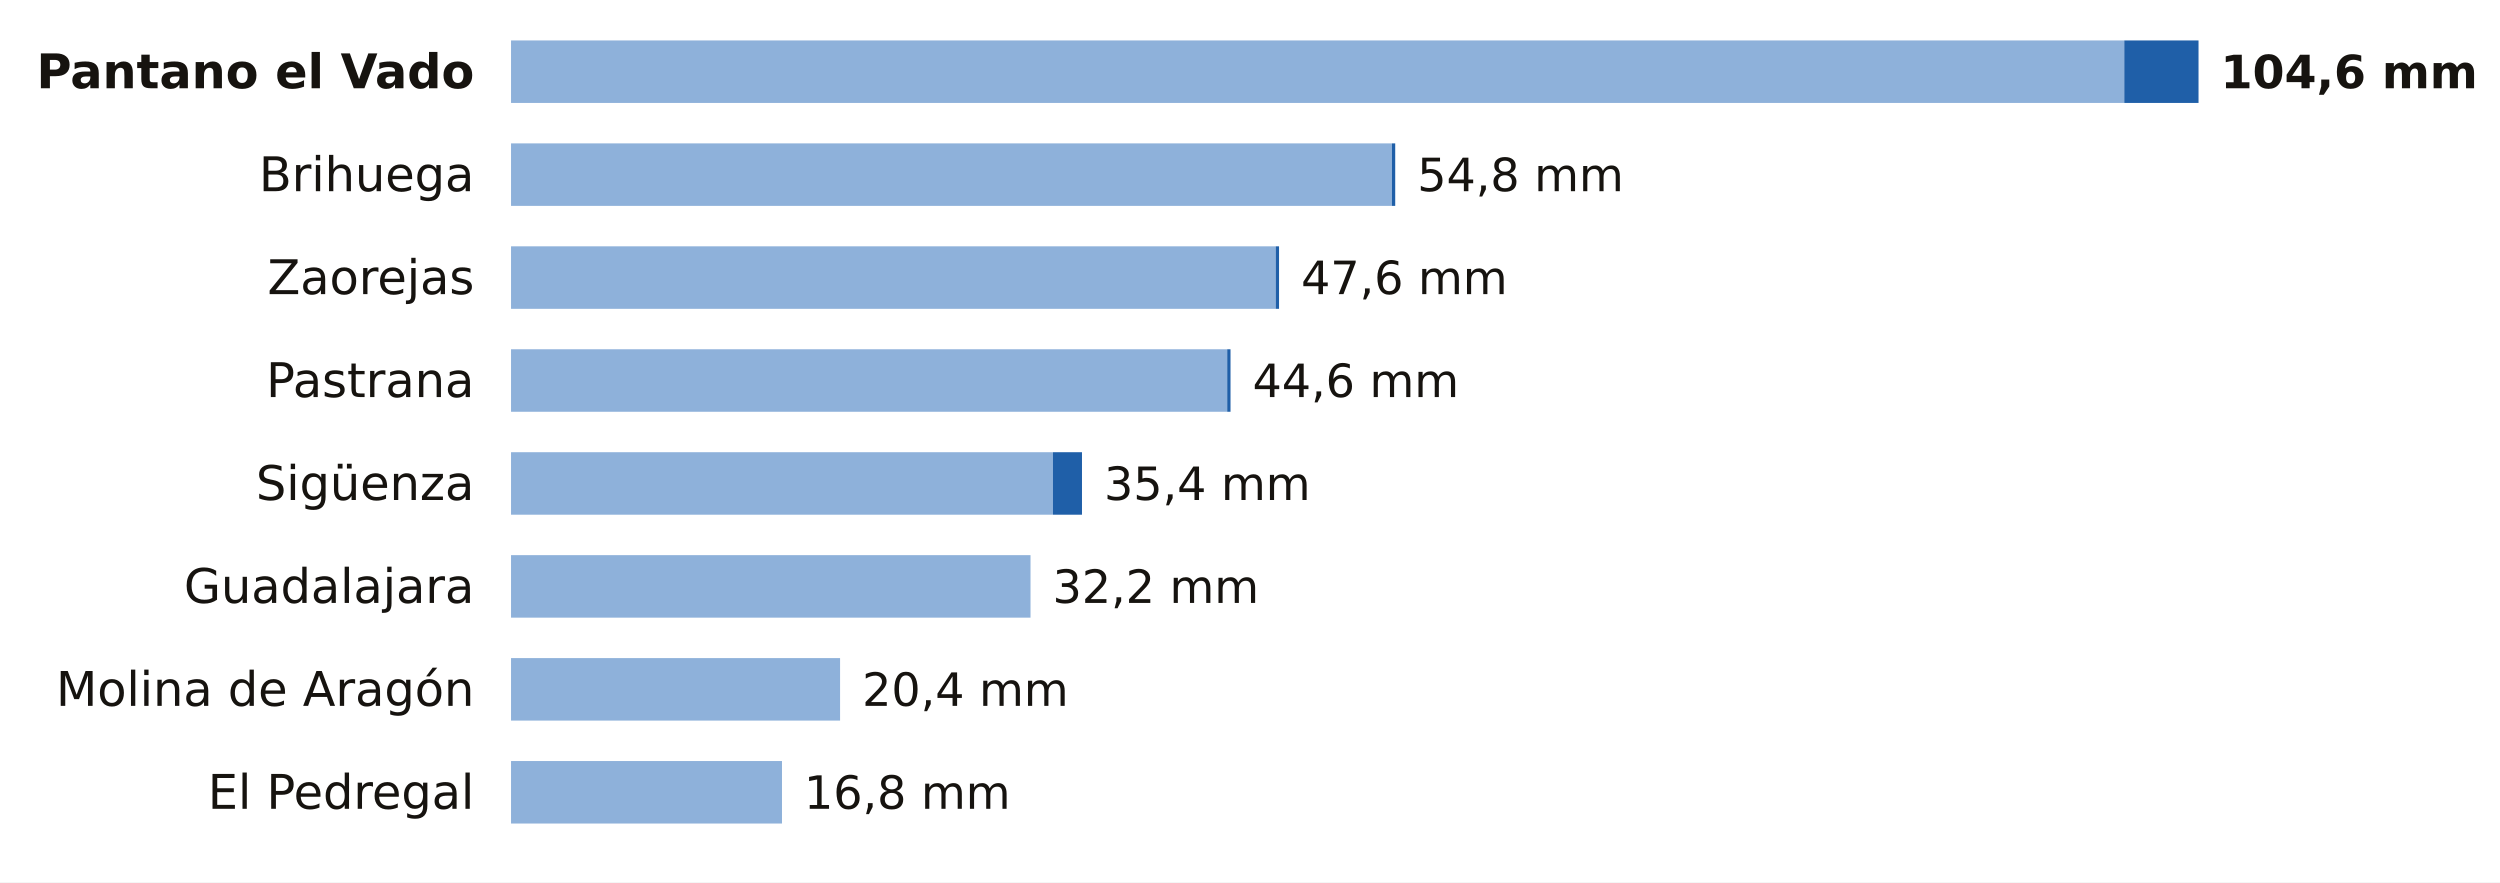
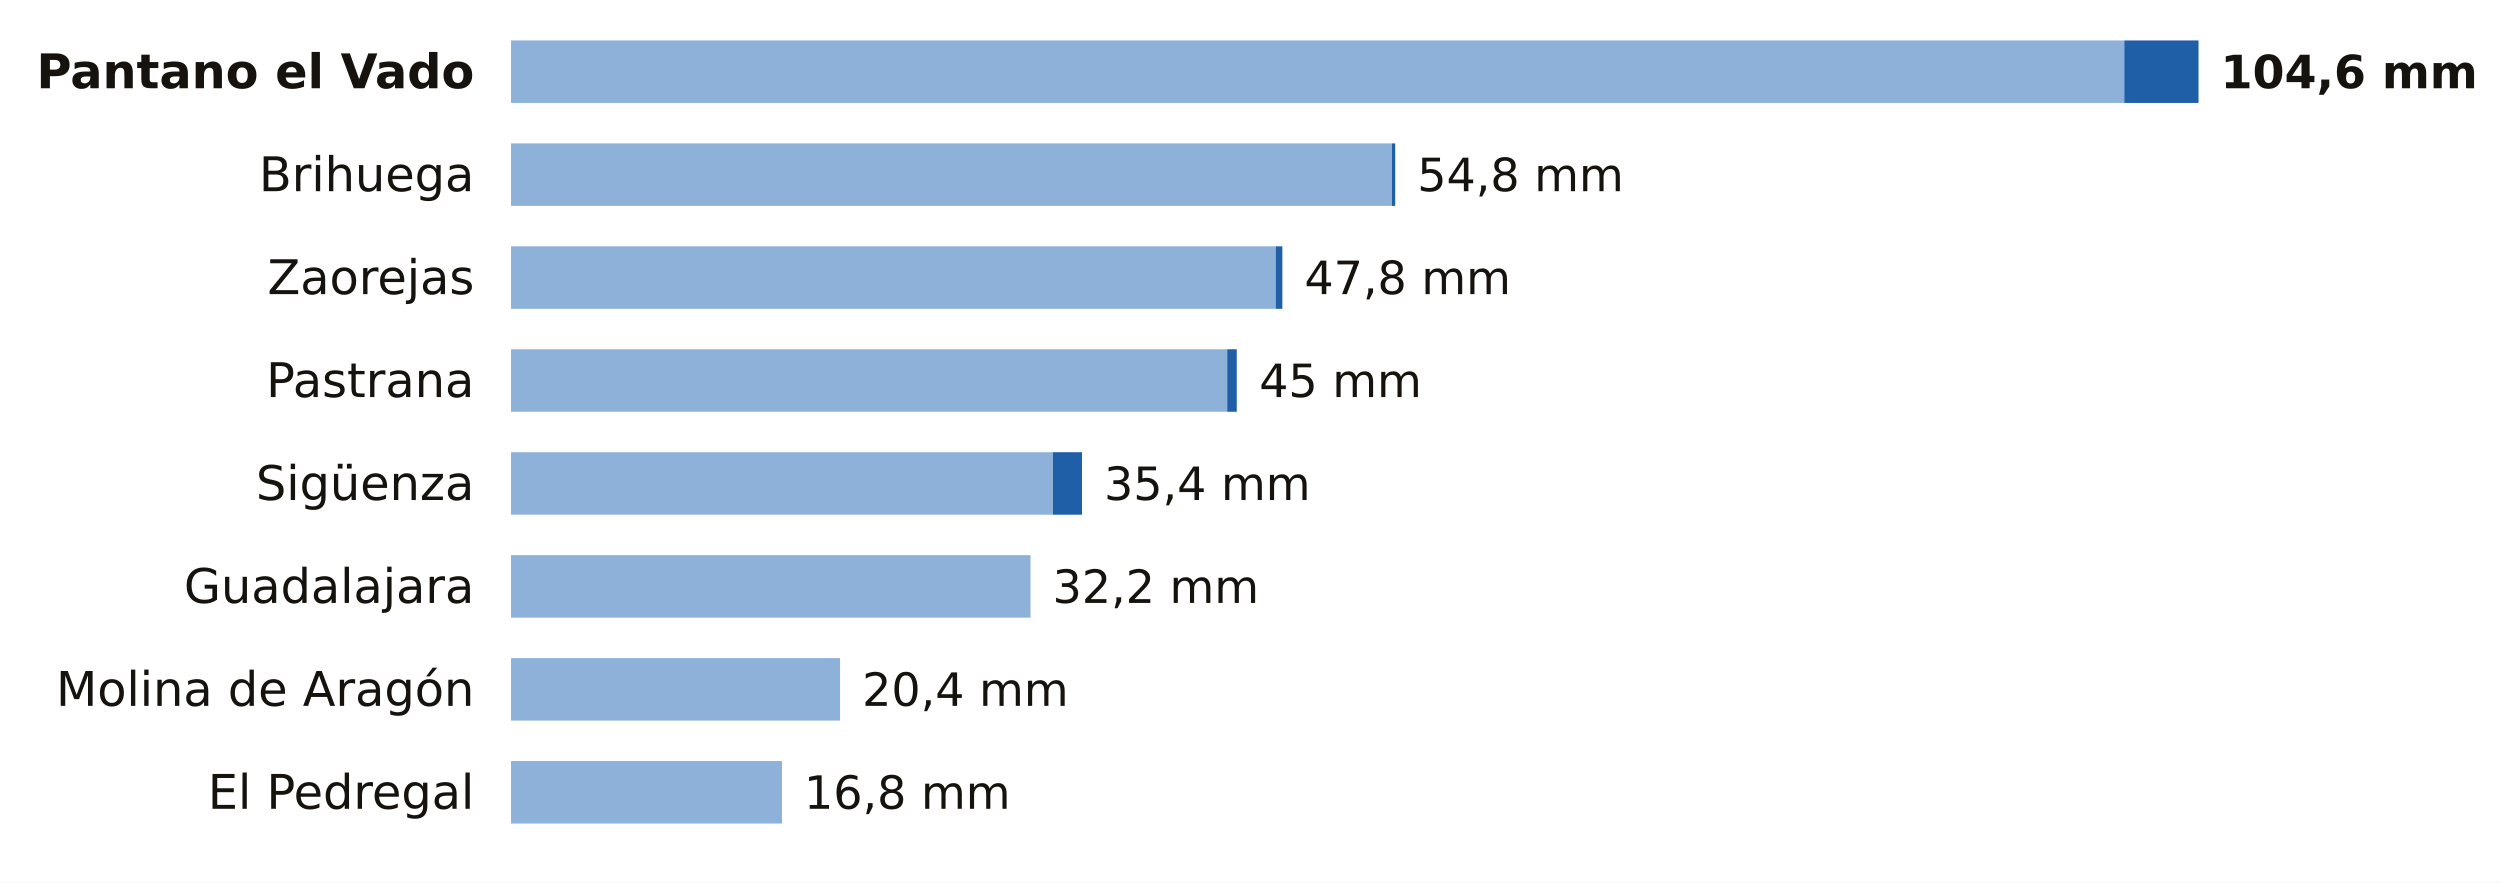
<svg xmlns="http://www.w3.org/2000/svg" viewBox="0 0 680 240" width="680" height="240" role="img" aria-label="La lluvia de los últimos 7 días en las estaciones de AEMET de Guadalajara">
  <rect width="680" height="240" fill="#FFFFFF" />
  <text x="129.0" y="24.0" font-size="13" fill="#16130F" text-anchor="end" font-weight="600" font-family="Public Sans, DejaVu Sans, Arial, sans-serif">Pantano el Vado</text>
  <rect x="139" y="11" width="438.8" height="17" fill="#8EB1DA" />
  <rect x="577.8" y="11" width="20.2" height="17" fill="#1F5FA8" />
  <text x="604.0" y="24.0" font-size="12.5" fill="#16130F" text-anchor="start" font-weight="700" font-family="Public Sans, DejaVu Sans, Arial, sans-serif">104,6 mm</text>
  <text x="129.0" y="52.0" font-size="13" fill="#16130F" text-anchor="end" font-weight="400" font-family="Public Sans, DejaVu Sans, Arial, sans-serif">Brihuega</text>
  <rect x="139" y="39" width="239.6" height="17" fill="#8EB1DA" />
  <rect x="378.6" y="39" width="0.9" height="17" fill="#1F5FA8" />
  <text x="385.5" y="52.0" font-size="12.5" fill="#16130F" text-anchor="start" font-weight="500" font-family="Public Sans, DejaVu Sans, Arial, sans-serif">54,8 mm</text>
  <text x="129.0" y="80.0" font-size="13" fill="#16130F" text-anchor="end" font-weight="400" font-family="Public Sans, DejaVu Sans, Arial, sans-serif">Zaorejas</text>
  <rect x="139" y="67" width="208.0" height="17" fill="#8EB1DA" />
-   <rect x="347.0" y="67" width="0.9" height="17" fill="#1F5FA8" />
-   <text x="353.9" y="80.0" font-size="12.5" fill="#16130F" text-anchor="start" font-weight="500" font-family="Public Sans, DejaVu Sans, Arial, sans-serif">47,6 mm</text>
+   <rect x="347.0" y="67" width="1.8" height="17" fill="#1F5FA8" />
+   <text x="354.8" y="80.0" font-size="12.5" fill="#16130F" text-anchor="start" font-weight="500" font-family="Public Sans, DejaVu Sans, Arial, sans-serif">47,8 mm</text>
  <text x="129.0" y="108.0" font-size="13" fill="#16130F" text-anchor="end" font-weight="400" font-family="Public Sans, DejaVu Sans, Arial, sans-serif">Pastrana</text>
  <rect x="139" y="95" width="194.8" height="17" fill="#8EB1DA" />
-   <rect x="333.8" y="95" width="0.9" height="17" fill="#1F5FA8" />
-   <text x="340.7" y="108.0" font-size="12.5" fill="#16130F" text-anchor="start" font-weight="500" font-family="Public Sans, DejaVu Sans, Arial, sans-serif">44,6 mm</text>
+   <rect x="333.8" y="95" width="2.6" height="17" fill="#1F5FA8" />
+   <text x="342.5" y="108.0" font-size="12.5" fill="#16130F" text-anchor="start" font-weight="500" font-family="Public Sans, DejaVu Sans, Arial, sans-serif">45 mm</text>
  <text x="129.0" y="136.0" font-size="13" fill="#16130F" text-anchor="end" font-weight="400" font-family="Public Sans, DejaVu Sans, Arial, sans-serif">Sigüenza</text>
  <rect x="139" y="123" width="147.4" height="17" fill="#8EB1DA" />
  <rect x="286.4" y="123" width="7.9" height="17" fill="#1F5FA8" />
  <text x="300.3" y="136.0" font-size="12.5" fill="#16130F" text-anchor="start" font-weight="500" font-family="Public Sans, DejaVu Sans, Arial, sans-serif">35,4 mm</text>
  <text x="129.0" y="164.0" font-size="13" fill="#16130F" text-anchor="end" font-weight="400" font-family="Public Sans, DejaVu Sans, Arial, sans-serif">Guadalajara</text>
  <rect x="139" y="151" width="141.3" height="17" fill="#8EB1DA" />
  <text x="286.3" y="164.0" font-size="12.5" fill="#16130F" text-anchor="start" font-weight="500" font-family="Public Sans, DejaVu Sans, Arial, sans-serif">32,2 mm</text>
  <text x="129.0" y="192.0" font-size="13" fill="#16130F" text-anchor="end" font-weight="400" font-family="Public Sans, DejaVu Sans, Arial, sans-serif">Molina de Aragón</text>
  <rect x="139" y="179" width="89.5" height="17" fill="#8EB1DA" />
  <text x="234.5" y="192.0" font-size="12.5" fill="#16130F" text-anchor="start" font-weight="500" font-family="Public Sans, DejaVu Sans, Arial, sans-serif">20,4 mm</text>
  <text x="129.0" y="220.0" font-size="13" fill="#16130F" text-anchor="end" font-weight="400" font-family="Public Sans, DejaVu Sans, Arial, sans-serif">El Pedregal</text>
  <rect x="139" y="207" width="73.7" height="17" fill="#8EB1DA" />
  <text x="218.7" y="220.0" font-size="12.5" fill="#16130F" text-anchor="start" font-weight="500" font-family="Public Sans, DejaVu Sans, Arial, sans-serif">16,8 mm</text>
</svg>
